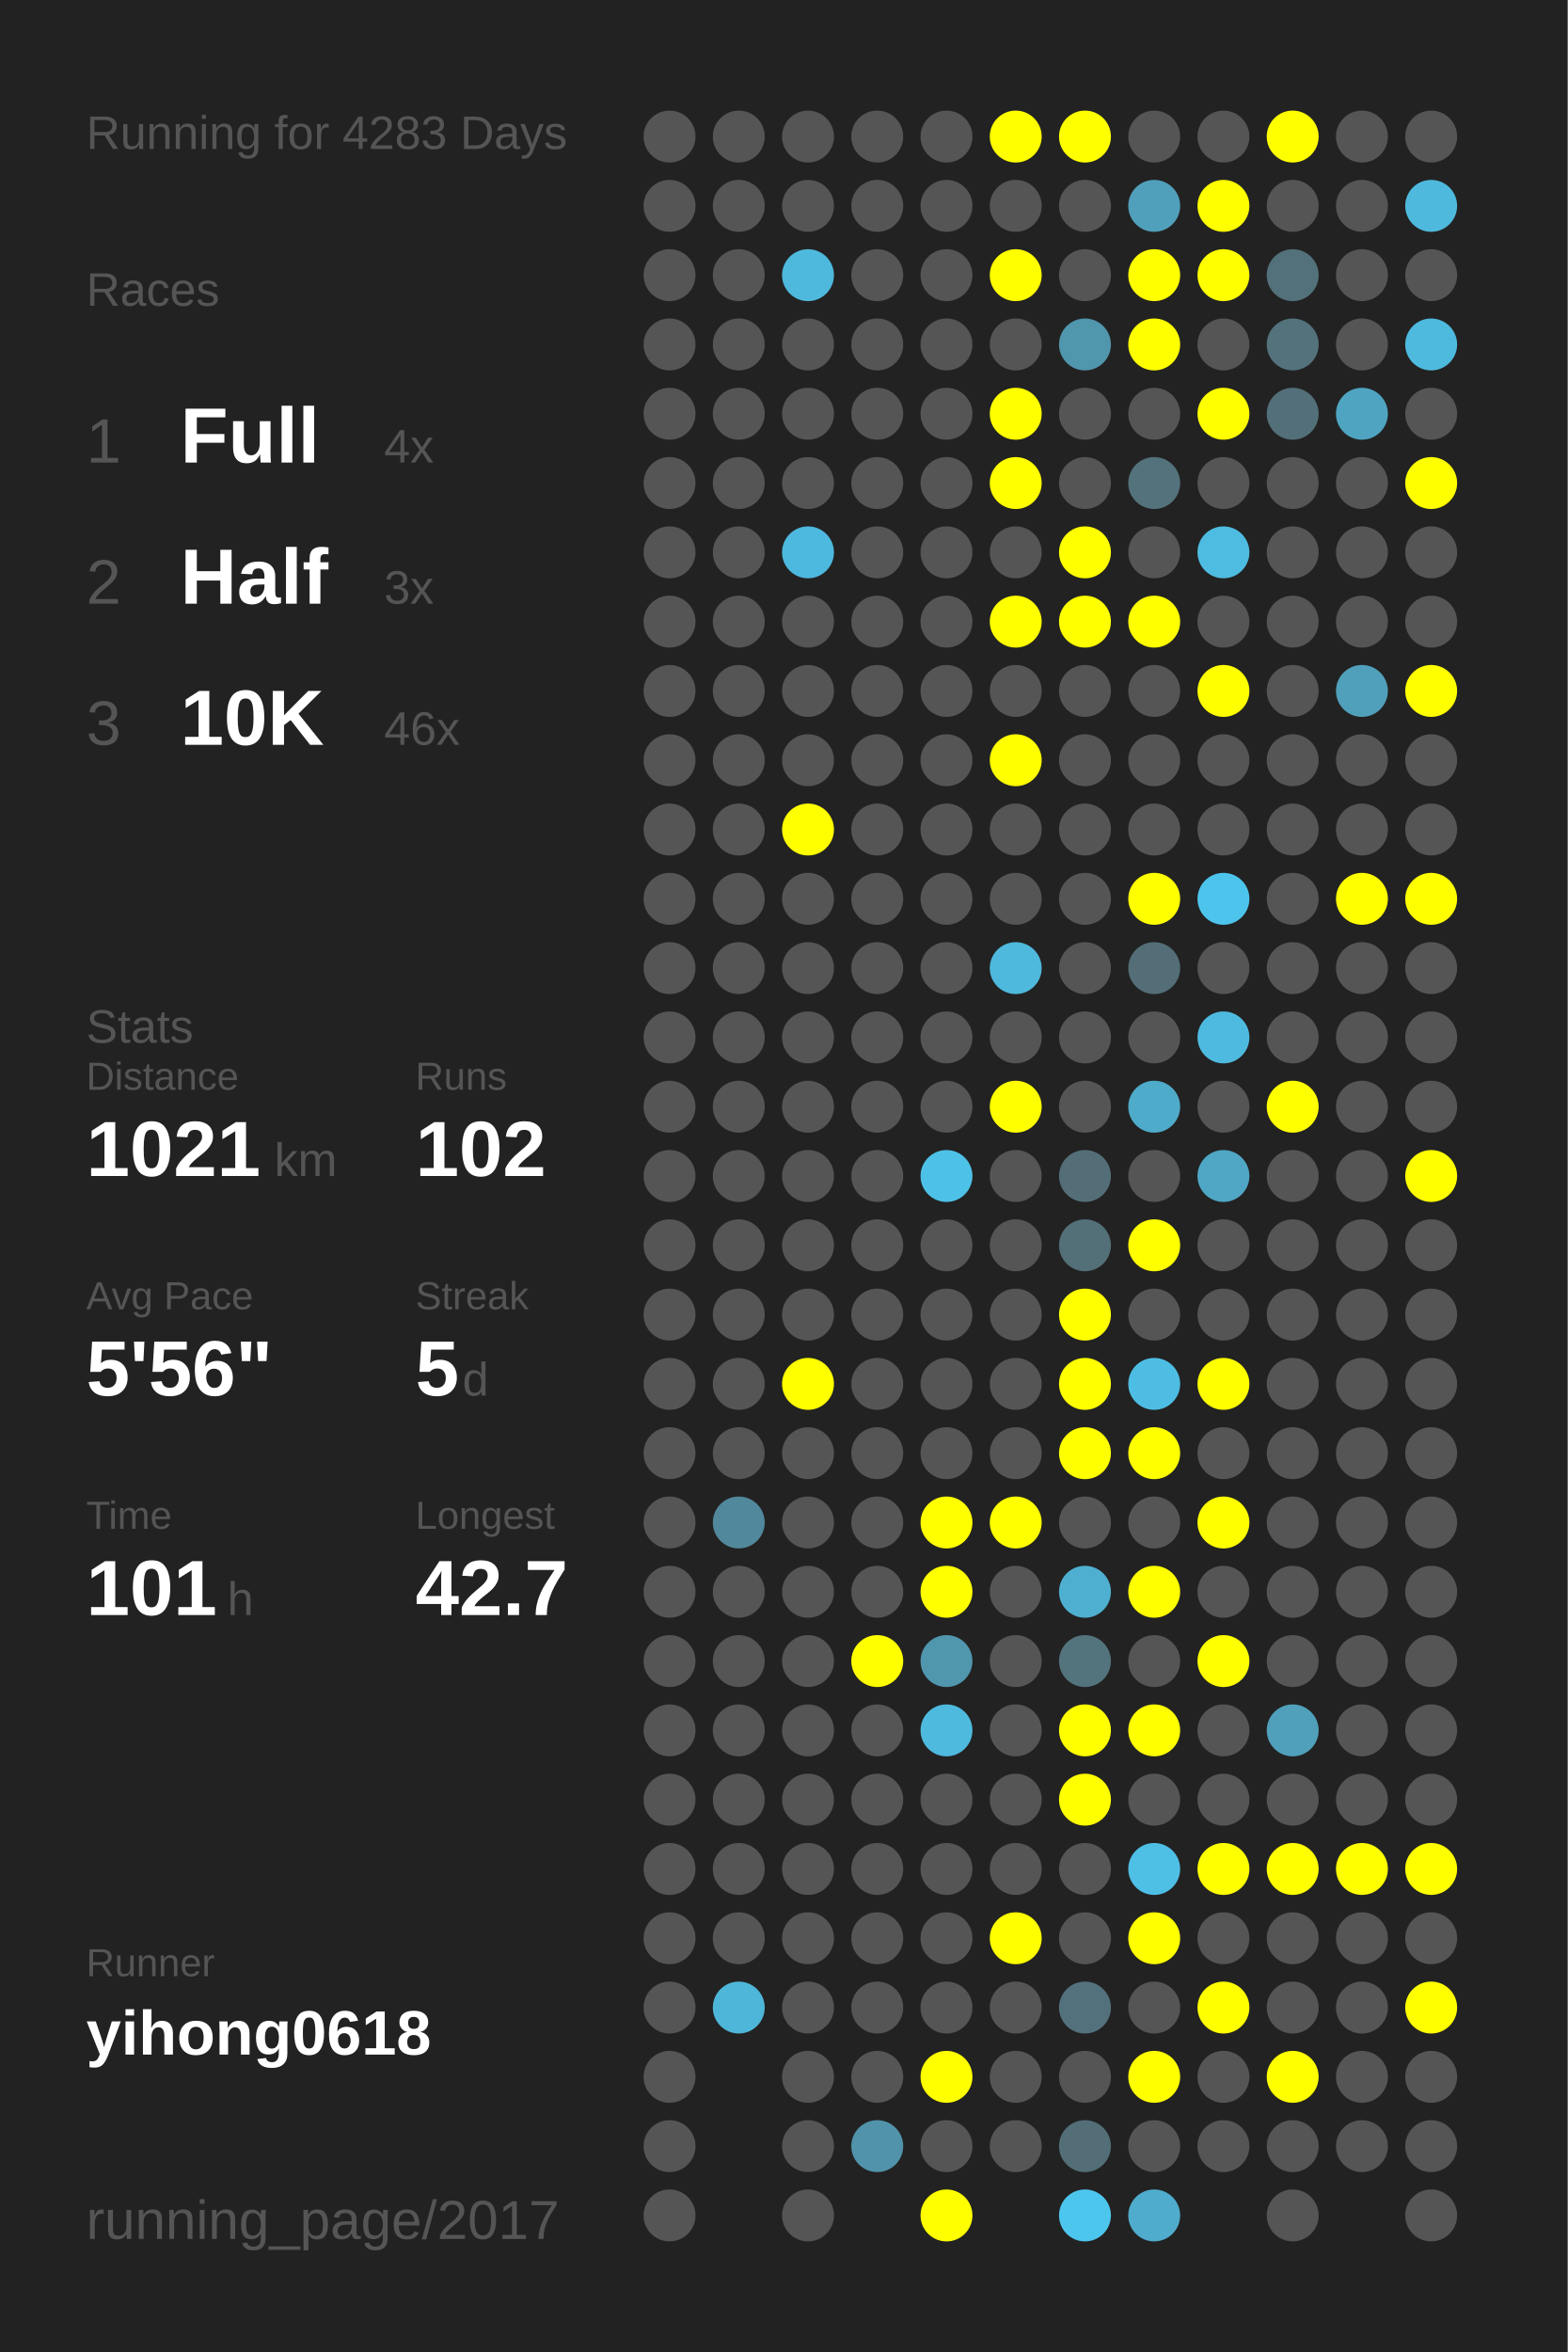
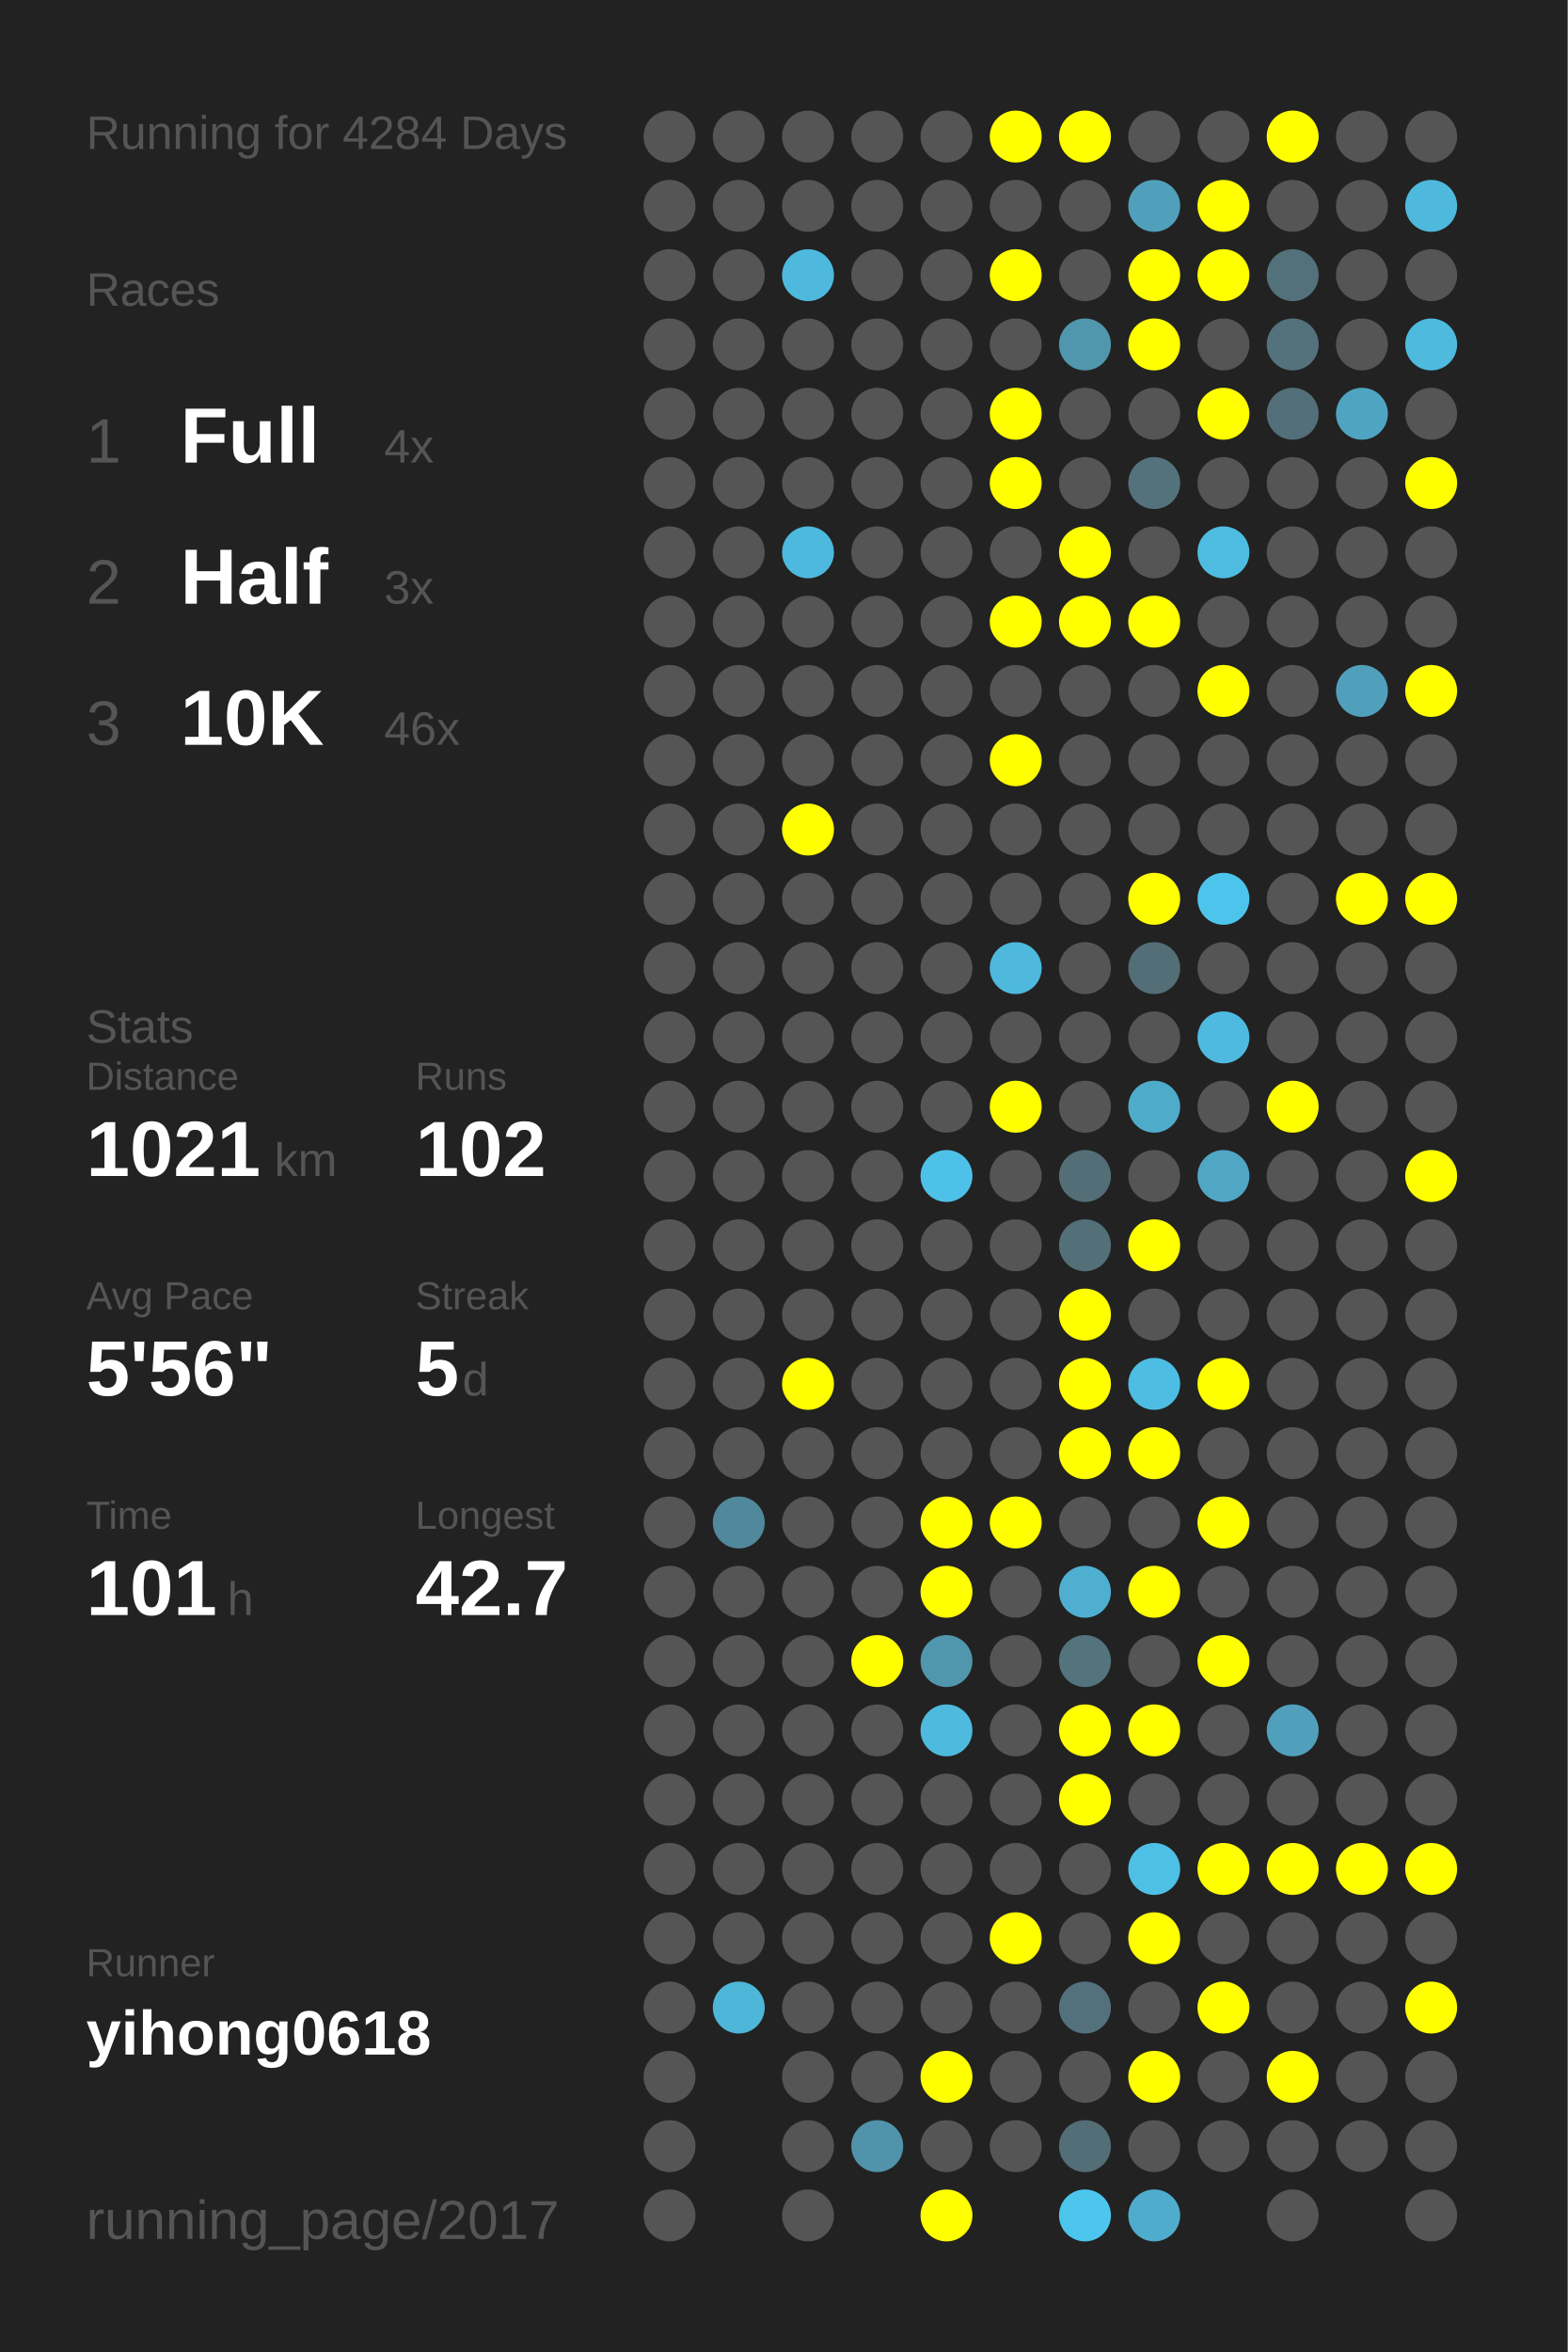
<svg xmlns="http://www.w3.org/2000/svg" baseProfile="full" height="300mm" version="1.1" viewBox="0,0,200,300" width="200mm">
  <defs />
  <rect fill="#222222" height="300" width="200" x="0" y="0" />
-   <text fill="#555555" style="font-size:6px; font-family:Arial;" x="11" y="19">Running for 4283 Days</text>
+   <text fill="#555555" style="font-size:6px; font-family:Arial;" x="11" y="19">Running for 4284 Days</text>
  <text fill="#555555" style="font-size:6px; font-family:Arial;" x="11" y="39">Races</text>
  <text fill="#555555" style="font-size:8px; font-family:Arial;" x="11" y="59">1</text>
  <text fill="#FFFFFF" style="font-size:10px; font-family:Arial; font-weight:bold;" x="23" y="59">Full</text>
  <text fill="#555555" style="font-size:6px; font-family:Arial;" x="49" y="59">4x</text>
  <text fill="#555555" style="font-size:8px; font-family:Arial;" x="11" y="77">2</text>
  <text fill="#FFFFFF" style="font-size:10px; font-family:Arial; font-weight:bold;" x="23" y="77">Half</text>
  <text fill="#555555" style="font-size:6px; font-family:Arial;" x="49" y="77">3x</text>
  <text fill="#555555" style="font-size:8px; font-family:Arial;" x="11" y="95">3</text>
  <text fill="#FFFFFF" style="font-size:10px; font-family:Arial; font-weight:bold;" x="23" y="95">10K</text>
  <text fill="#555555" style="font-size:6px; font-family:Arial;" x="49" y="95">46x</text>
  <text fill="#555555" style="font-size:6px; font-family:Arial;" x="11" y="133">Stats</text>
  <text fill="#555555" style="font-size:5px; font-family:Arial;" x="11" y="139">Distance</text>
  <text fill="#FFFFFF" style="font-size:10px; font-family:Arial; font-weight:bold;" x="11" y="150">1021</text>
  <text fill="#555555" style="font-size:6px; font-family:Arial;" x="35" y="150">km</text>
  <text fill="#555555" style="font-size:5px; font-family:Arial;" x="53" y="139">Runs</text>
  <text fill="#FFFFFF" style="font-size:10px; font-family:Arial; font-weight:bold;" x="53" y="150">102</text>
  <text fill="#555555" style="font-size:5px; font-family:Arial;" x="11" y="167">Avg Pace</text>
  <text fill="#FFFFFF" style="font-size:10px; font-family:Arial; font-weight:bold;" x="11" y="178">5'56"</text>
  <text fill="#555555" style="font-size:5px; font-family:Arial;" x="53" y="167">Streak</text>
  <text fill="#FFFFFF" style="font-size:10px; font-family:Arial; font-weight:bold;" x="53" y="178">5</text>
  <text fill="#555555" style="font-size:6px; font-family:Arial;" x="59" y="178">d</text>
  <text fill="#555555" style="font-size:5px; font-family:Arial;" x="11" y="195">Time</text>
  <text fill="#FFFFFF" style="font-size:10px; font-family:Arial; font-weight:bold;" x="11" y="206">101</text>
  <text fill="#555555" style="font-size:6px; font-family:Arial;" x="29" y="206">h</text>
  <text fill="#555555" style="font-size:5px; font-family:Arial;" x="53" y="195">Longest</text>
  <text fill="#FFFFFF" style="font-size:10px; font-family:Arial; font-weight:bold;" x="53" y="206">42.7</text>
  <text fill="#555555" style="font-size:5px; font-family:Arial;" x="11" y="252.065">Runner</text>
  <text fill="#FFFFFF" style="font-size:8px; font-family:Arial; font-weight:bold;" x="11" y="262.065">yihong0618</text>
  <text fill="#555555" style="font-size:7px; font-family:Arial;" x="11" y="285.581">running_page/2017</text>
  <circle cx="85.417" cy="17.419" fill="#555555" r="3.312" />
  <circle cx="85.417" cy="26.258" fill="#555555" r="3.312" />
  <circle cx="85.417" cy="35.097" fill="#555555" r="3.312" />
  <circle cx="85.417" cy="43.935" fill="#555555" r="3.312" />
  <circle cx="85.417" cy="52.774" fill="#555555" r="3.312" />
  <circle cx="85.417" cy="61.613" fill="#555555" r="3.312" />
  <circle cx="85.417" cy="70.452" fill="#555555" r="3.312" />
  <circle cx="85.417" cy="79.29" fill="#555555" r="3.312" />
  <circle cx="85.417" cy="88.129" fill="#555555" r="3.312" />
  <circle cx="85.417" cy="96.968" fill="#555555" r="3.312" />
  <circle cx="85.417" cy="105.806" fill="#555555" r="3.312" />
  <circle cx="85.417" cy="114.645" fill="#555555" r="3.312" />
  <circle cx="85.417" cy="123.484" fill="#555555" r="3.312" />
  <circle cx="85.417" cy="132.323" fill="#555555" r="3.312" />
  <circle cx="85.417" cy="141.161" fill="#555555" r="3.312" />
  <circle cx="85.417" cy="150" fill="#555555" r="3.312" />
  <circle cx="85.417" cy="158.839" fill="#555555" r="3.312" />
  <circle cx="85.417" cy="167.677" fill="#555555" r="3.312" />
  <circle cx="85.417" cy="176.516" fill="#555555" r="3.312" />
  <circle cx="85.417" cy="185.355" fill="#555555" r="3.312" />
  <circle cx="85.417" cy="194.194" fill="#555555" r="3.312" />
  <circle cx="85.417" cy="203.032" fill="#555555" r="3.312" />
  <circle cx="85.417" cy="211.871" fill="#555555" r="3.312" />
  <circle cx="85.417" cy="220.71" fill="#555555" r="3.312" />
  <circle cx="85.417" cy="229.548" fill="#555555" r="3.312" />
  <circle cx="85.417" cy="238.387" fill="#555555" r="3.312" />
  <circle cx="85.417" cy="247.226" fill="#555555" r="3.312" />
  <circle cx="85.417" cy="256.065" fill="#555555" r="3.312" />
  <circle cx="85.417" cy="264.903" fill="#555555" r="3.312" />
  <circle cx="85.417" cy="273.742" fill="#555555" r="3.312" />
  <circle cx="85.417" cy="282.581" fill="#555555" r="3.312" />
  <circle cx="94.25" cy="17.419" fill="#555555" r="3.312" />
  <circle cx="94.25" cy="26.258" fill="#555555" r="3.312" />
  <circle cx="94.25" cy="35.097" fill="#555555" r="3.312" />
  <circle cx="94.25" cy="43.935" fill="#555555" r="3.312" />
  <circle cx="94.25" cy="52.774" fill="#555555" r="3.312" />
  <circle cx="94.25" cy="61.613" fill="#555555" r="3.312" />
  <circle cx="94.25" cy="70.452" fill="#555555" r="3.312" />
  <circle cx="94.25" cy="79.29" fill="#555555" r="3.312" />
  <circle cx="94.25" cy="88.129" fill="#555555" r="3.312" />
  <circle cx="94.25" cy="96.968" fill="#555555" r="3.312" />
  <circle cx="94.25" cy="105.806" fill="#555555" r="3.312" />
  <circle cx="94.25" cy="114.645" fill="#555555" r="3.312" />
  <circle cx="94.25" cy="123.484" fill="#555555" r="3.312" />
  <circle cx="94.25" cy="132.323" fill="#555555" r="3.312" />
  <circle cx="94.25" cy="141.161" fill="#555555" r="3.312" />
  <circle cx="94.25" cy="150" fill="#555555" r="3.312" />
  <circle cx="94.25" cy="158.839" fill="#555555" r="3.312" />
  <circle cx="94.25" cy="167.677" fill="#555555" r="3.312" />
  <circle cx="94.25" cy="176.516" fill="#555555" r="3.312" />
  <circle cx="94.25" cy="185.355" fill="#555555" r="3.312" />
  <circle cx="94.25" cy="194.194" fill="#51889b" r="3.312" />
  <circle cx="94.25" cy="203.032" fill="#555555" r="3.312" />
  <circle cx="94.25" cy="211.871" fill="#555555" r="3.312" />
  <circle cx="94.25" cy="220.71" fill="#555555" r="3.312" />
  <circle cx="94.25" cy="229.548" fill="#555555" r="3.312" />
  <circle cx="94.25" cy="238.387" fill="#555555" r="3.312" />
  <circle cx="94.25" cy="247.226" fill="#555555" r="3.312" />
  <circle cx="94.25" cy="256.065" fill="#4eb6d8" r="3.312" />
  <circle cx="103.083" cy="17.419" fill="#555555" r="3.312" />
  <circle cx="103.083" cy="26.258" fill="#555555" r="3.312" />
  <circle cx="103.083" cy="35.097" fill="#4eb9dd" r="3.312" />
  <circle cx="103.083" cy="43.935" fill="#555555" r="3.312" />
  <circle cx="103.083" cy="52.774" fill="#555555" r="3.312" />
  <circle cx="103.083" cy="61.613" fill="#555555" r="3.312" />
  <circle cx="103.083" cy="70.452" fill="#4eb9de" r="3.312" />
  <circle cx="103.083" cy="79.29" fill="#555555" r="3.312" />
  <circle cx="103.083" cy="88.129" fill="#555555" r="3.312" />
  <circle cx="103.083" cy="96.968" fill="#555555" r="3.312" />
  <circle cx="103.083" cy="105.806" fill="#FFFF00" r="3.312" />
  <circle cx="103.083" cy="114.645" fill="#555555" r="3.312" />
  <circle cx="103.083" cy="123.484" fill="#555555" r="3.312" />
  <circle cx="103.083" cy="132.323" fill="#555555" r="3.312" />
  <circle cx="103.083" cy="141.161" fill="#555555" r="3.312" />
  <circle cx="103.083" cy="150" fill="#555555" r="3.312" />
  <circle cx="103.083" cy="158.839" fill="#555555" r="3.312" />
  <circle cx="103.083" cy="167.677" fill="#555555" r="3.312" />
  <circle cx="103.083" cy="176.516" fill="#FFFF00" r="3.312" />
  <circle cx="103.083" cy="185.355" fill="#555555" r="3.312" />
  <circle cx="103.083" cy="194.194" fill="#555555" r="3.312" />
  <circle cx="103.083" cy="203.032" fill="#555555" r="3.312" />
  <circle cx="103.083" cy="211.871" fill="#555555" r="3.312" />
  <circle cx="103.083" cy="220.71" fill="#555555" r="3.312" />
  <circle cx="103.083" cy="229.548" fill="#555555" r="3.312" />
  <circle cx="103.083" cy="238.387" fill="#555555" r="3.312" />
  <circle cx="103.083" cy="247.226" fill="#555555" r="3.312" />
  <circle cx="103.083" cy="256.065" fill="#555555" r="3.312" />
  <circle cx="103.083" cy="264.903" fill="#555555" r="3.312" />
  <circle cx="103.083" cy="273.742" fill="#555555" r="3.312" />
  <circle cx="103.083" cy="282.581" fill="#555555" r="3.312" />
  <circle cx="111.917" cy="17.419" fill="#555555" r="3.312" />
  <circle cx="111.917" cy="26.258" fill="#555555" r="3.312" />
  <circle cx="111.917" cy="35.097" fill="#555555" r="3.312" />
  <circle cx="111.917" cy="43.935" fill="#555555" r="3.312" />
  <circle cx="111.917" cy="52.774" fill="#555555" r="3.312" />
  <circle cx="111.917" cy="61.613" fill="#555555" r="3.312" />
  <circle cx="111.917" cy="70.452" fill="#555555" r="3.312" />
  <circle cx="111.917" cy="79.29" fill="#555555" r="3.312" />
  <circle cx="111.917" cy="88.129" fill="#555555" r="3.312" />
  <circle cx="111.917" cy="96.968" fill="#555555" r="3.312" />
  <circle cx="111.917" cy="105.806" fill="#555555" r="3.312" />
  <circle cx="111.917" cy="114.645" fill="#555555" r="3.312" />
  <circle cx="111.917" cy="123.484" fill="#555555" r="3.312" />
  <circle cx="111.917" cy="132.323" fill="#555555" r="3.312" />
  <circle cx="111.917" cy="141.161" fill="#555555" r="3.312" />
  <circle cx="111.917" cy="150" fill="#555555" r="3.312" />
  <circle cx="111.917" cy="158.839" fill="#555555" r="3.312" />
  <circle cx="111.917" cy="167.677" fill="#555555" r="3.312" />
  <circle cx="111.917" cy="176.516" fill="#555555" r="3.312" />
  <circle cx="111.917" cy="185.355" fill="#555555" r="3.312" />
  <circle cx="111.917" cy="194.194" fill="#555555" r="3.312" />
  <circle cx="111.917" cy="203.032" fill="#555555" r="3.312" />
  <circle cx="111.917" cy="211.871" fill="#FFFF00" r="3.312" />
  <circle cx="111.917" cy="220.71" fill="#555555" r="3.312" />
  <circle cx="111.917" cy="229.548" fill="#555555" r="3.312" />
  <circle cx="111.917" cy="238.387" fill="#555555" r="3.312" />
  <circle cx="111.917" cy="247.226" fill="#555555" r="3.312" />
  <circle cx="111.917" cy="256.065" fill="#555555" r="3.312" />
  <circle cx="111.917" cy="264.903" fill="#555555" r="3.312" />
  <circle cx="111.917" cy="273.742" fill="#5093aa" r="3.312" />
  <circle cx="120.75" cy="17.419" fill="#555555" r="3.312" />
  <circle cx="120.75" cy="26.258" fill="#555555" r="3.312" />
  <circle cx="120.75" cy="35.097" fill="#555555" r="3.312" />
  <circle cx="120.75" cy="43.935" fill="#555555" r="3.312" />
  <circle cx="120.75" cy="52.774" fill="#555555" r="3.312" />
  <circle cx="120.75" cy="61.613" fill="#555555" r="3.312" />
  <circle cx="120.75" cy="70.452" fill="#555555" r="3.312" />
  <circle cx="120.75" cy="79.29" fill="#555555" r="3.312" />
  <circle cx="120.75" cy="88.129" fill="#555555" r="3.312" />
  <circle cx="120.75" cy="96.968" fill="#555555" r="3.312" />
  <circle cx="120.75" cy="105.806" fill="#555555" r="3.312" />
  <circle cx="120.75" cy="114.645" fill="#555555" r="3.312" />
  <circle cx="120.75" cy="123.484" fill="#555555" r="3.312" />
  <circle cx="120.75" cy="132.323" fill="#555555" r="3.312" />
  <circle cx="120.75" cy="141.161" fill="#555555" r="3.312" />
  <circle cx="120.75" cy="150" fill="#4ec1e8" r="3.312" />
  <circle cx="120.75" cy="158.839" fill="#555555" r="3.312" />
  <circle cx="120.75" cy="167.677" fill="#555555" r="3.312" />
  <circle cx="120.75" cy="176.516" fill="#555555" r="3.312" />
  <circle cx="120.75" cy="185.355" fill="#555555" r="3.312" />
  <circle cx="120.75" cy="194.194" fill="#FFFF00" r="3.312" />
  <circle cx="120.75" cy="203.032" fill="#FFFF00" r="3.312" />
  <circle cx="120.75" cy="211.871" fill="#5096ad" r="3.312" />
  <circle cx="120.75" cy="220.71" fill="#4ebade" r="3.312" />
  <circle cx="120.75" cy="229.548" fill="#555555" r="3.312" />
  <circle cx="120.75" cy="238.387" fill="#555555" r="3.312" />
  <circle cx="120.75" cy="247.226" fill="#555555" r="3.312" />
  <circle cx="120.75" cy="256.065" fill="#555555" r="3.312" />
  <circle cx="120.75" cy="264.903" fill="#FFFF00" r="3.312" />
  <circle cx="120.75" cy="273.742" fill="#555555" r="3.312" />
  <circle cx="120.75" cy="282.581" fill="#FFFF00" r="3.312" />
  <circle cx="129.583" cy="17.419" fill="#FFFF00" r="3.312" />
  <circle cx="129.583" cy="26.258" fill="#555555" r="3.312" />
  <circle cx="129.583" cy="35.097" fill="#FFFF00" r="3.312" />
  <circle cx="129.583" cy="43.935" fill="#555555" r="3.312" />
  <circle cx="129.583" cy="52.774" fill="#FFFF00" r="3.312" />
  <circle cx="129.583" cy="61.613" fill="#FFFF00" r="3.312" />
  <circle cx="129.583" cy="70.452" fill="#555555" r="3.312" />
  <circle cx="129.583" cy="79.29" fill="#FFFF00" r="3.312" />
  <circle cx="129.583" cy="88.129" fill="#555555" r="3.312" />
  <circle cx="129.583" cy="96.968" fill="#FFFF00" r="3.312" />
  <circle cx="129.583" cy="105.806" fill="#555555" r="3.312" />
  <circle cx="129.583" cy="114.645" fill="#555555" r="3.312" />
  <circle cx="129.583" cy="123.484" fill="#4eb9dd" r="3.312" />
  <circle cx="129.583" cy="132.323" fill="#555555" r="3.312" />
  <circle cx="129.583" cy="141.161" fill="#FFFF00" r="3.312" />
  <circle cx="129.583" cy="150" fill="#555555" r="3.312" />
  <circle cx="129.583" cy="158.839" fill="#555555" r="3.312" />
  <circle cx="129.583" cy="167.677" fill="#555555" r="3.312" />
  <circle cx="129.583" cy="176.516" fill="#555555" r="3.312" />
  <circle cx="129.583" cy="185.355" fill="#555555" r="3.312" />
  <circle cx="129.583" cy="194.194" fill="#FFFF00" r="3.312" />
  <circle cx="129.583" cy="203.032" fill="#555555" r="3.312" />
  <circle cx="129.583" cy="211.871" fill="#555555" r="3.312" />
  <circle cx="129.583" cy="220.71" fill="#555555" r="3.312" />
  <circle cx="129.583" cy="229.548" fill="#555555" r="3.312" />
  <circle cx="129.583" cy="238.387" fill="#555555" r="3.312" />
  <circle cx="129.583" cy="247.226" fill="#FFFF00" r="3.312" />
  <circle cx="129.583" cy="256.065" fill="#555555" r="3.312" />
  <circle cx="129.583" cy="264.903" fill="#555555" r="3.312" />
  <circle cx="129.583" cy="273.742" fill="#555555" r="3.312" />
  <circle cx="138.417" cy="17.419" fill="#FFFF00" r="3.312" />
  <circle cx="138.417" cy="26.258" fill="#555555" r="3.312" />
  <circle cx="138.417" cy="35.097" fill="#555555" r="3.312" />
  <circle cx="138.417" cy="43.935" fill="#5096ad" r="3.312" />
  <circle cx="138.417" cy="52.774" fill="#555555" r="3.312" />
  <circle cx="138.417" cy="61.613" fill="#555555" r="3.312" />
  <circle cx="138.417" cy="70.452" fill="#FFFF00" r="3.312" />
  <circle cx="138.417" cy="79.29" fill="#FFFF00" r="3.312" />
  <circle cx="138.417" cy="88.129" fill="#555555" r="3.312" />
  <circle cx="138.417" cy="96.968" fill="#555555" r="3.312" />
  <circle cx="138.417" cy="105.806" fill="#555555" r="3.312" />
  <circle cx="138.417" cy="114.645" fill="#555555" r="3.312" />
  <circle cx="138.417" cy="123.484" fill="#555555" r="3.312" />
  <circle cx="138.417" cy="132.323" fill="#555555" r="3.312" />
  <circle cx="138.417" cy="141.161" fill="#555555" r="3.312" />
  <circle cx="138.417" cy="150" fill="#536e77" r="3.312" />
  <circle cx="138.417" cy="158.839" fill="#536f78" r="3.312" />
  <circle cx="138.417" cy="167.677" fill="#FFFF00" r="3.312" />
  <circle cx="138.417" cy="176.516" fill="#FFFF00" r="3.312" />
  <circle cx="138.417" cy="185.355" fill="#FFFF00" r="3.312" />
  <circle cx="138.417" cy="194.194" fill="#555555" r="3.312" />
  <circle cx="138.417" cy="203.032" fill="#4fafd0" r="3.312" />
  <circle cx="138.417" cy="211.871" fill="#53737d" r="3.312" />
  <circle cx="138.417" cy="220.71" fill="#FFFF00" r="3.312" />
  <circle cx="138.417" cy="229.548" fill="#FFFF00" r="3.312" />
  <circle cx="138.417" cy="238.387" fill="#555555" r="3.312" />
  <circle cx="138.417" cy="247.226" fill="#555555" r="3.312" />
  <circle cx="138.417" cy="256.065" fill="#53717c" r="3.312" />
  <circle cx="138.417" cy="264.903" fill="#555555" r="3.312" />
  <circle cx="138.417" cy="273.742" fill="#536e77" r="3.312" />
  <circle cx="138.417" cy="282.581" fill="#4dc6ee" r="3.312" />
  <circle cx="147.25" cy="17.419" fill="#555555" r="3.312" />
  <circle cx="147.25" cy="26.258" fill="#50a0bb" r="3.312" />
  <circle cx="147.25" cy="35.097" fill="#FFFF00" r="3.312" />
  <circle cx="147.25" cy="43.935" fill="#FFFF00" r="3.312" />
  <circle cx="147.25" cy="52.774" fill="#555555" r="3.312" />
  <circle cx="147.25" cy="61.613" fill="#53727c" r="3.312" />
  <circle cx="147.25" cy="70.452" fill="#555555" r="3.312" />
  <circle cx="147.25" cy="79.29" fill="#FFFF00" r="3.312" />
  <circle cx="147.25" cy="88.129" fill="#555555" r="3.312" />
  <circle cx="147.25" cy="96.968" fill="#555555" r="3.312" />
  <circle cx="147.25" cy="105.806" fill="#555555" r="3.312" />
  <circle cx="147.25" cy="114.645" fill="#FFFF00" r="3.312" />
  <circle cx="147.25" cy="123.484" fill="#536e77" r="3.312" />
  <circle cx="147.25" cy="132.323" fill="#555555" r="3.312" />
  <circle cx="147.25" cy="141.161" fill="#4fabca" r="3.312" />
  <circle cx="147.25" cy="150" fill="#555555" r="3.312" />
  <circle cx="147.25" cy="158.839" fill="#FFFF00" r="3.312" />
  <circle cx="147.25" cy="167.677" fill="#555555" r="3.312" />
  <circle cx="147.25" cy="176.516" fill="#4ebde3" r="3.312" />
  <circle cx="147.25" cy="185.355" fill="#FFFF00" r="3.312" />
  <circle cx="147.25" cy="194.194" fill="#555555" r="3.312" />
  <circle cx="147.25" cy="203.032" fill="#FFFF00" r="3.312" />
  <circle cx="147.25" cy="211.871" fill="#555555" r="3.312" />
  <circle cx="147.25" cy="220.71" fill="#FFFF00" r="3.312" />
  <circle cx="147.25" cy="229.548" fill="#555555" r="3.312" />
  <circle cx="147.25" cy="238.387" fill="#4ebfe5" r="3.312" />
  <circle cx="147.25" cy="247.226" fill="#FFFF00" r="3.312" />
  <circle cx="147.25" cy="256.065" fill="#555555" r="3.312" />
  <circle cx="147.25" cy="264.903" fill="#FFFF00" r="3.312" />
  <circle cx="147.25" cy="273.742" fill="#555555" r="3.312" />
  <circle cx="147.25" cy="282.581" fill="#4faccc" r="3.312" />
  <circle cx="156.083" cy="17.419" fill="#555555" r="3.312" />
  <circle cx="156.083" cy="26.258" fill="#FFFF00" r="3.312" />
  <circle cx="156.083" cy="35.097" fill="#FFFF00" r="3.312" />
  <circle cx="156.083" cy="43.935" fill="#555555" r="3.312" />
  <circle cx="156.083" cy="52.774" fill="#FFFF00" r="3.312" />
  <circle cx="156.083" cy="61.613" fill="#555555" r="3.312" />
  <circle cx="156.083" cy="70.452" fill="#4ebce1" r="3.312" />
  <circle cx="156.083" cy="79.29" fill="#555555" r="3.312" />
  <circle cx="156.083" cy="88.129" fill="#FFFF00" r="3.312" />
  <circle cx="156.083" cy="96.968" fill="#555555" r="3.312" />
  <circle cx="156.083" cy="105.806" fill="#555555" r="3.312" />
  <circle cx="156.083" cy="114.645" fill="#4dc4ec" r="3.312" />
  <circle cx="156.083" cy="123.484" fill="#555555" r="3.312" />
  <circle cx="156.083" cy="132.323" fill="#4ebadf" r="3.312" />
  <circle cx="156.083" cy="141.161" fill="#555555" r="3.312" />
  <circle cx="156.083" cy="150" fill="#4fa7c5" r="3.312" />
  <circle cx="156.083" cy="158.839" fill="#555555" r="3.312" />
  <circle cx="156.083" cy="167.677" fill="#555555" r="3.312" />
  <circle cx="156.083" cy="176.516" fill="#FFFF00" r="3.312" />
  <circle cx="156.083" cy="185.355" fill="#555555" r="3.312" />
  <circle cx="156.083" cy="194.194" fill="#FFFF00" r="3.312" />
  <circle cx="156.083" cy="203.032" fill="#555555" r="3.312" />
  <circle cx="156.083" cy="211.871" fill="#FFFF00" r="3.312" />
  <circle cx="156.083" cy="220.71" fill="#555555" r="3.312" />
  <circle cx="156.083" cy="229.548" fill="#555555" r="3.312" />
  <circle cx="156.083" cy="238.387" fill="#FFFF00" r="3.312" />
  <circle cx="156.083" cy="247.226" fill="#555555" r="3.312" />
  <circle cx="156.083" cy="256.065" fill="#FFFF00" r="3.312" />
  <circle cx="156.083" cy="264.903" fill="#555555" r="3.312" />
  <circle cx="156.083" cy="273.742" fill="#555555" r="3.312" />
  <circle cx="164.917" cy="17.419" fill="#FFFF00" r="3.312" />
  <circle cx="164.917" cy="26.258" fill="#555555" r="3.312" />
  <circle cx="164.917" cy="35.097" fill="#53717b" r="3.312" />
  <circle cx="164.917" cy="43.935" fill="#53727c" r="3.312" />
  <circle cx="164.917" cy="52.774" fill="#536f79" r="3.312" />
  <circle cx="164.917" cy="61.613" fill="#555555" r="3.312" />
  <circle cx="164.917" cy="70.452" fill="#555555" r="3.312" />
  <circle cx="164.917" cy="79.29" fill="#555555" r="3.312" />
  <circle cx="164.917" cy="88.129" fill="#555555" r="3.312" />
  <circle cx="164.917" cy="96.968" fill="#555555" r="3.312" />
  <circle cx="164.917" cy="105.806" fill="#555555" r="3.312" />
  <circle cx="164.917" cy="114.645" fill="#555555" r="3.312" />
  <circle cx="164.917" cy="123.484" fill="#555555" r="3.312" />
  <circle cx="164.917" cy="132.323" fill="#555555" r="3.312" />
  <circle cx="164.917" cy="141.161" fill="#FFFF00" r="3.312" />
  <circle cx="164.917" cy="150" fill="#555555" r="3.312" />
  <circle cx="164.917" cy="158.839" fill="#555555" r="3.312" />
  <circle cx="164.917" cy="167.677" fill="#555555" r="3.312" />
  <circle cx="164.917" cy="176.516" fill="#555555" r="3.312" />
  <circle cx="164.917" cy="185.355" fill="#555555" r="3.312" />
  <circle cx="164.917" cy="194.194" fill="#555555" r="3.312" />
  <circle cx="164.917" cy="203.032" fill="#555555" r="3.312" />
  <circle cx="164.917" cy="211.871" fill="#555555" r="3.312" />
  <circle cx="164.917" cy="220.71" fill="#50a0bb" r="3.312" />
  <circle cx="164.917" cy="229.548" fill="#555555" r="3.312" />
  <circle cx="164.917" cy="238.387" fill="#FFFF00" r="3.312" />
  <circle cx="164.917" cy="247.226" fill="#555555" r="3.312" />
  <circle cx="164.917" cy="256.065" fill="#555555" r="3.312" />
  <circle cx="164.917" cy="264.903" fill="#FFFF00" r="3.312" />
  <circle cx="164.917" cy="273.742" fill="#555555" r="3.312" />
  <circle cx="164.917" cy="282.581" fill="#555555" r="3.312" />
  <circle cx="173.75" cy="17.419" fill="#555555" r="3.312" />
  <circle cx="173.75" cy="26.258" fill="#555555" r="3.312" />
  <circle cx="173.75" cy="35.097" fill="#555555" r="3.312" />
  <circle cx="173.75" cy="43.935" fill="#555555" r="3.312" />
  <circle cx="173.75" cy="52.774" fill="#4fa4c1" r="3.312" />
  <circle cx="173.75" cy="61.613" fill="#555555" r="3.312" />
  <circle cx="173.75" cy="70.452" fill="#555555" r="3.312" />
  <circle cx="173.75" cy="79.29" fill="#555555" r="3.312" />
  <circle cx="173.75" cy="88.129" fill="#50a0bb" r="3.312" />
  <circle cx="173.75" cy="96.968" fill="#555555" r="3.312" />
  <circle cx="173.75" cy="105.806" fill="#555555" r="3.312" />
  <circle cx="173.75" cy="114.645" fill="#FFFF00" r="3.312" />
  <circle cx="173.75" cy="123.484" fill="#555555" r="3.312" />
  <circle cx="173.75" cy="132.323" fill="#555555" r="3.312" />
  <circle cx="173.75" cy="141.161" fill="#555555" r="3.312" />
  <circle cx="173.75" cy="150" fill="#555555" r="3.312" />
  <circle cx="173.75" cy="158.839" fill="#555555" r="3.312" />
  <circle cx="173.75" cy="167.677" fill="#555555" r="3.312" />
  <circle cx="173.75" cy="176.516" fill="#555555" r="3.312" />
  <circle cx="173.75" cy="185.355" fill="#555555" r="3.312" />
  <circle cx="173.75" cy="194.194" fill="#555555" r="3.312" />
  <circle cx="173.75" cy="203.032" fill="#555555" r="3.312" />
  <circle cx="173.75" cy="211.871" fill="#555555" r="3.312" />
  <circle cx="173.75" cy="220.71" fill="#555555" r="3.312" />
  <circle cx="173.75" cy="229.548" fill="#555555" r="3.312" />
  <circle cx="173.75" cy="238.387" fill="#FFFF00" r="3.312" />
  <circle cx="173.75" cy="247.226" fill="#555555" r="3.312" />
  <circle cx="173.75" cy="256.065" fill="#555555" r="3.312" />
  <circle cx="173.75" cy="264.903" fill="#555555" r="3.312" />
  <circle cx="173.75" cy="273.742" fill="#555555" r="3.312" />
  <circle cx="182.583" cy="17.419" fill="#555555" r="3.312" />
  <circle cx="182.583" cy="26.258" fill="#4eb9dd" r="3.312" />
  <circle cx="182.583" cy="35.097" fill="#555555" r="3.312" />
  <circle cx="182.583" cy="43.935" fill="#4ebade" r="3.312" />
  <circle cx="182.583" cy="52.774" fill="#555555" r="3.312" />
  <circle cx="182.583" cy="61.613" fill="#FFFF00" r="3.312" />
  <circle cx="182.583" cy="70.452" fill="#555555" r="3.312" />
  <circle cx="182.583" cy="79.29" fill="#555555" r="3.312" />
  <circle cx="182.583" cy="88.129" fill="#FFFF00" r="3.312" />
  <circle cx="182.583" cy="96.968" fill="#555555" r="3.312" />
  <circle cx="182.583" cy="105.806" fill="#555555" r="3.312" />
  <circle cx="182.583" cy="114.645" fill="#FFFF00" r="3.312" />
  <circle cx="182.583" cy="123.484" fill="#555555" r="3.312" />
  <circle cx="182.583" cy="132.323" fill="#555555" r="3.312" />
  <circle cx="182.583" cy="141.161" fill="#555555" r="3.312" />
  <circle cx="182.583" cy="150" fill="#FFFF00" r="3.312" />
  <circle cx="182.583" cy="158.839" fill="#555555" r="3.312" />
  <circle cx="182.583" cy="167.677" fill="#555555" r="3.312" />
  <circle cx="182.583" cy="176.516" fill="#555555" r="3.312" />
  <circle cx="182.583" cy="185.355" fill="#555555" r="3.312" />
  <circle cx="182.583" cy="194.194" fill="#555555" r="3.312" />
  <circle cx="182.583" cy="203.032" fill="#555555" r="3.312" />
  <circle cx="182.583" cy="211.871" fill="#555555" r="3.312" />
  <circle cx="182.583" cy="220.71" fill="#555555" r="3.312" />
  <circle cx="182.583" cy="229.548" fill="#555555" r="3.312" />
  <circle cx="182.583" cy="238.387" fill="#FFFF00" r="3.312" />
  <circle cx="182.583" cy="247.226" fill="#555555" r="3.312" />
  <circle cx="182.583" cy="256.065" fill="#FFFF00" r="3.312" />
  <circle cx="182.583" cy="264.903" fill="#555555" r="3.312" />
  <circle cx="182.583" cy="273.742" fill="#555555" r="3.312" />
  <circle cx="182.583" cy="282.581" fill="#555555" r="3.312" />
</svg>
